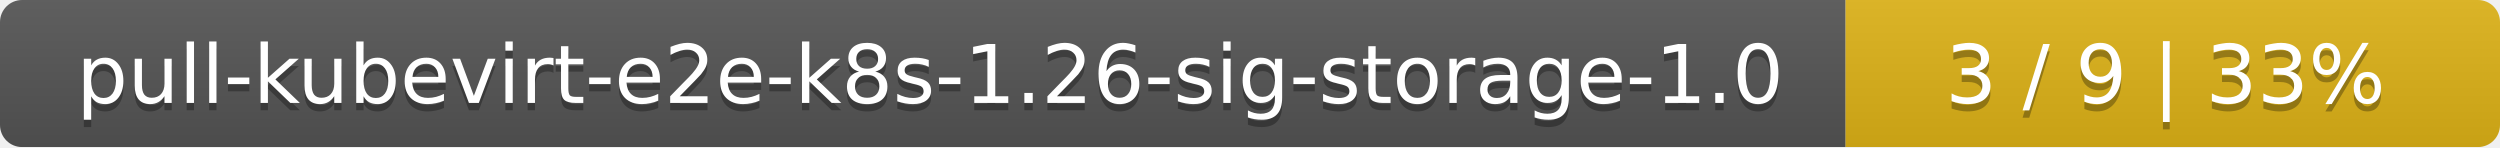
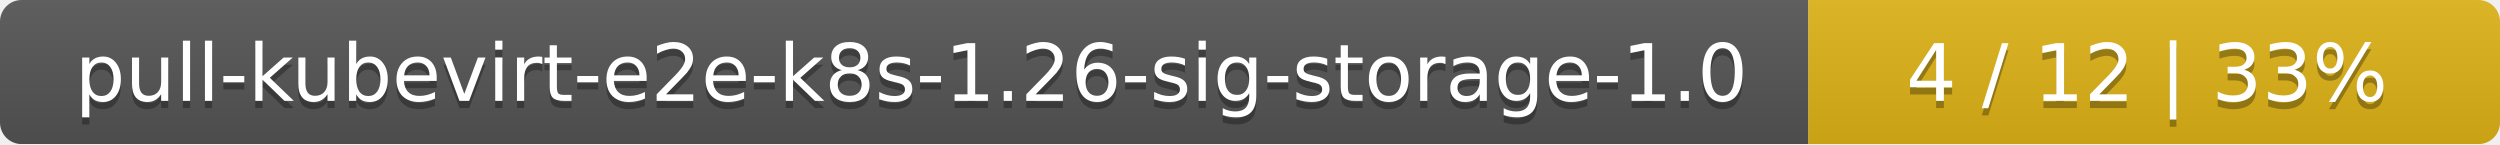
- <svg xmlns="http://www.w3.org/2000/svg" width="340" height="20">
+ <svg xmlns="http://www.w3.org/2000/svg" width="347" height="20">
  <linearGradient id="smooth" x2="0" y2="100%">
    <stop offset="0" stop-color="#bbb" stop-opacity=".1" />
    <stop offset="1" stop-opacity=".1" />
  </linearGradient>
  <mask id="round">
-     <rect width="340" height="20" rx="3" fill="#fff" />
+     <rect width="347" height="20" rx="3" fill="#fff" />
  </mask>
  <g mask="url(#round)">
    <rect width="251" height="20" fill="#555" />
-     <rect x="251" width="89" height="20" fill="#dfb317" />
-     <rect width="340" height="20" fill="url(#smooth)" />
+     <rect x="251" width="96" height="20" fill="#dfb317" />
+     <rect width="347" height="20" fill="url(#smooth)" />
  </g>
  <g fill="#fff" text-anchor="middle" font-family="DejaVu Sans,Verdana,Geneva,sans-serif" font-size="11">
    <text x="126.5" y="15" fill="#010101" fill-opacity=".3">pull-kubevirt-e2e-k8s-1.26-sig-storage-1.0</text>
    <text x="126.5" y="14">pull-kubevirt-e2e-k8s-1.26-sig-storage-1.0</text>
-     <text x="294.5" y="15" fill="#010101" fill-opacity=".3">3 / 9    |    33%</text>
-     <text x="294.5" y="14">3 / 9    |    33%</text>
+     <text x="298" y="15" fill="#010101" fill-opacity=".3">4 / 12    |    33%</text>
+     <text x="298" y="14">4 / 12    |    33%</text>
  </g>
</svg>
